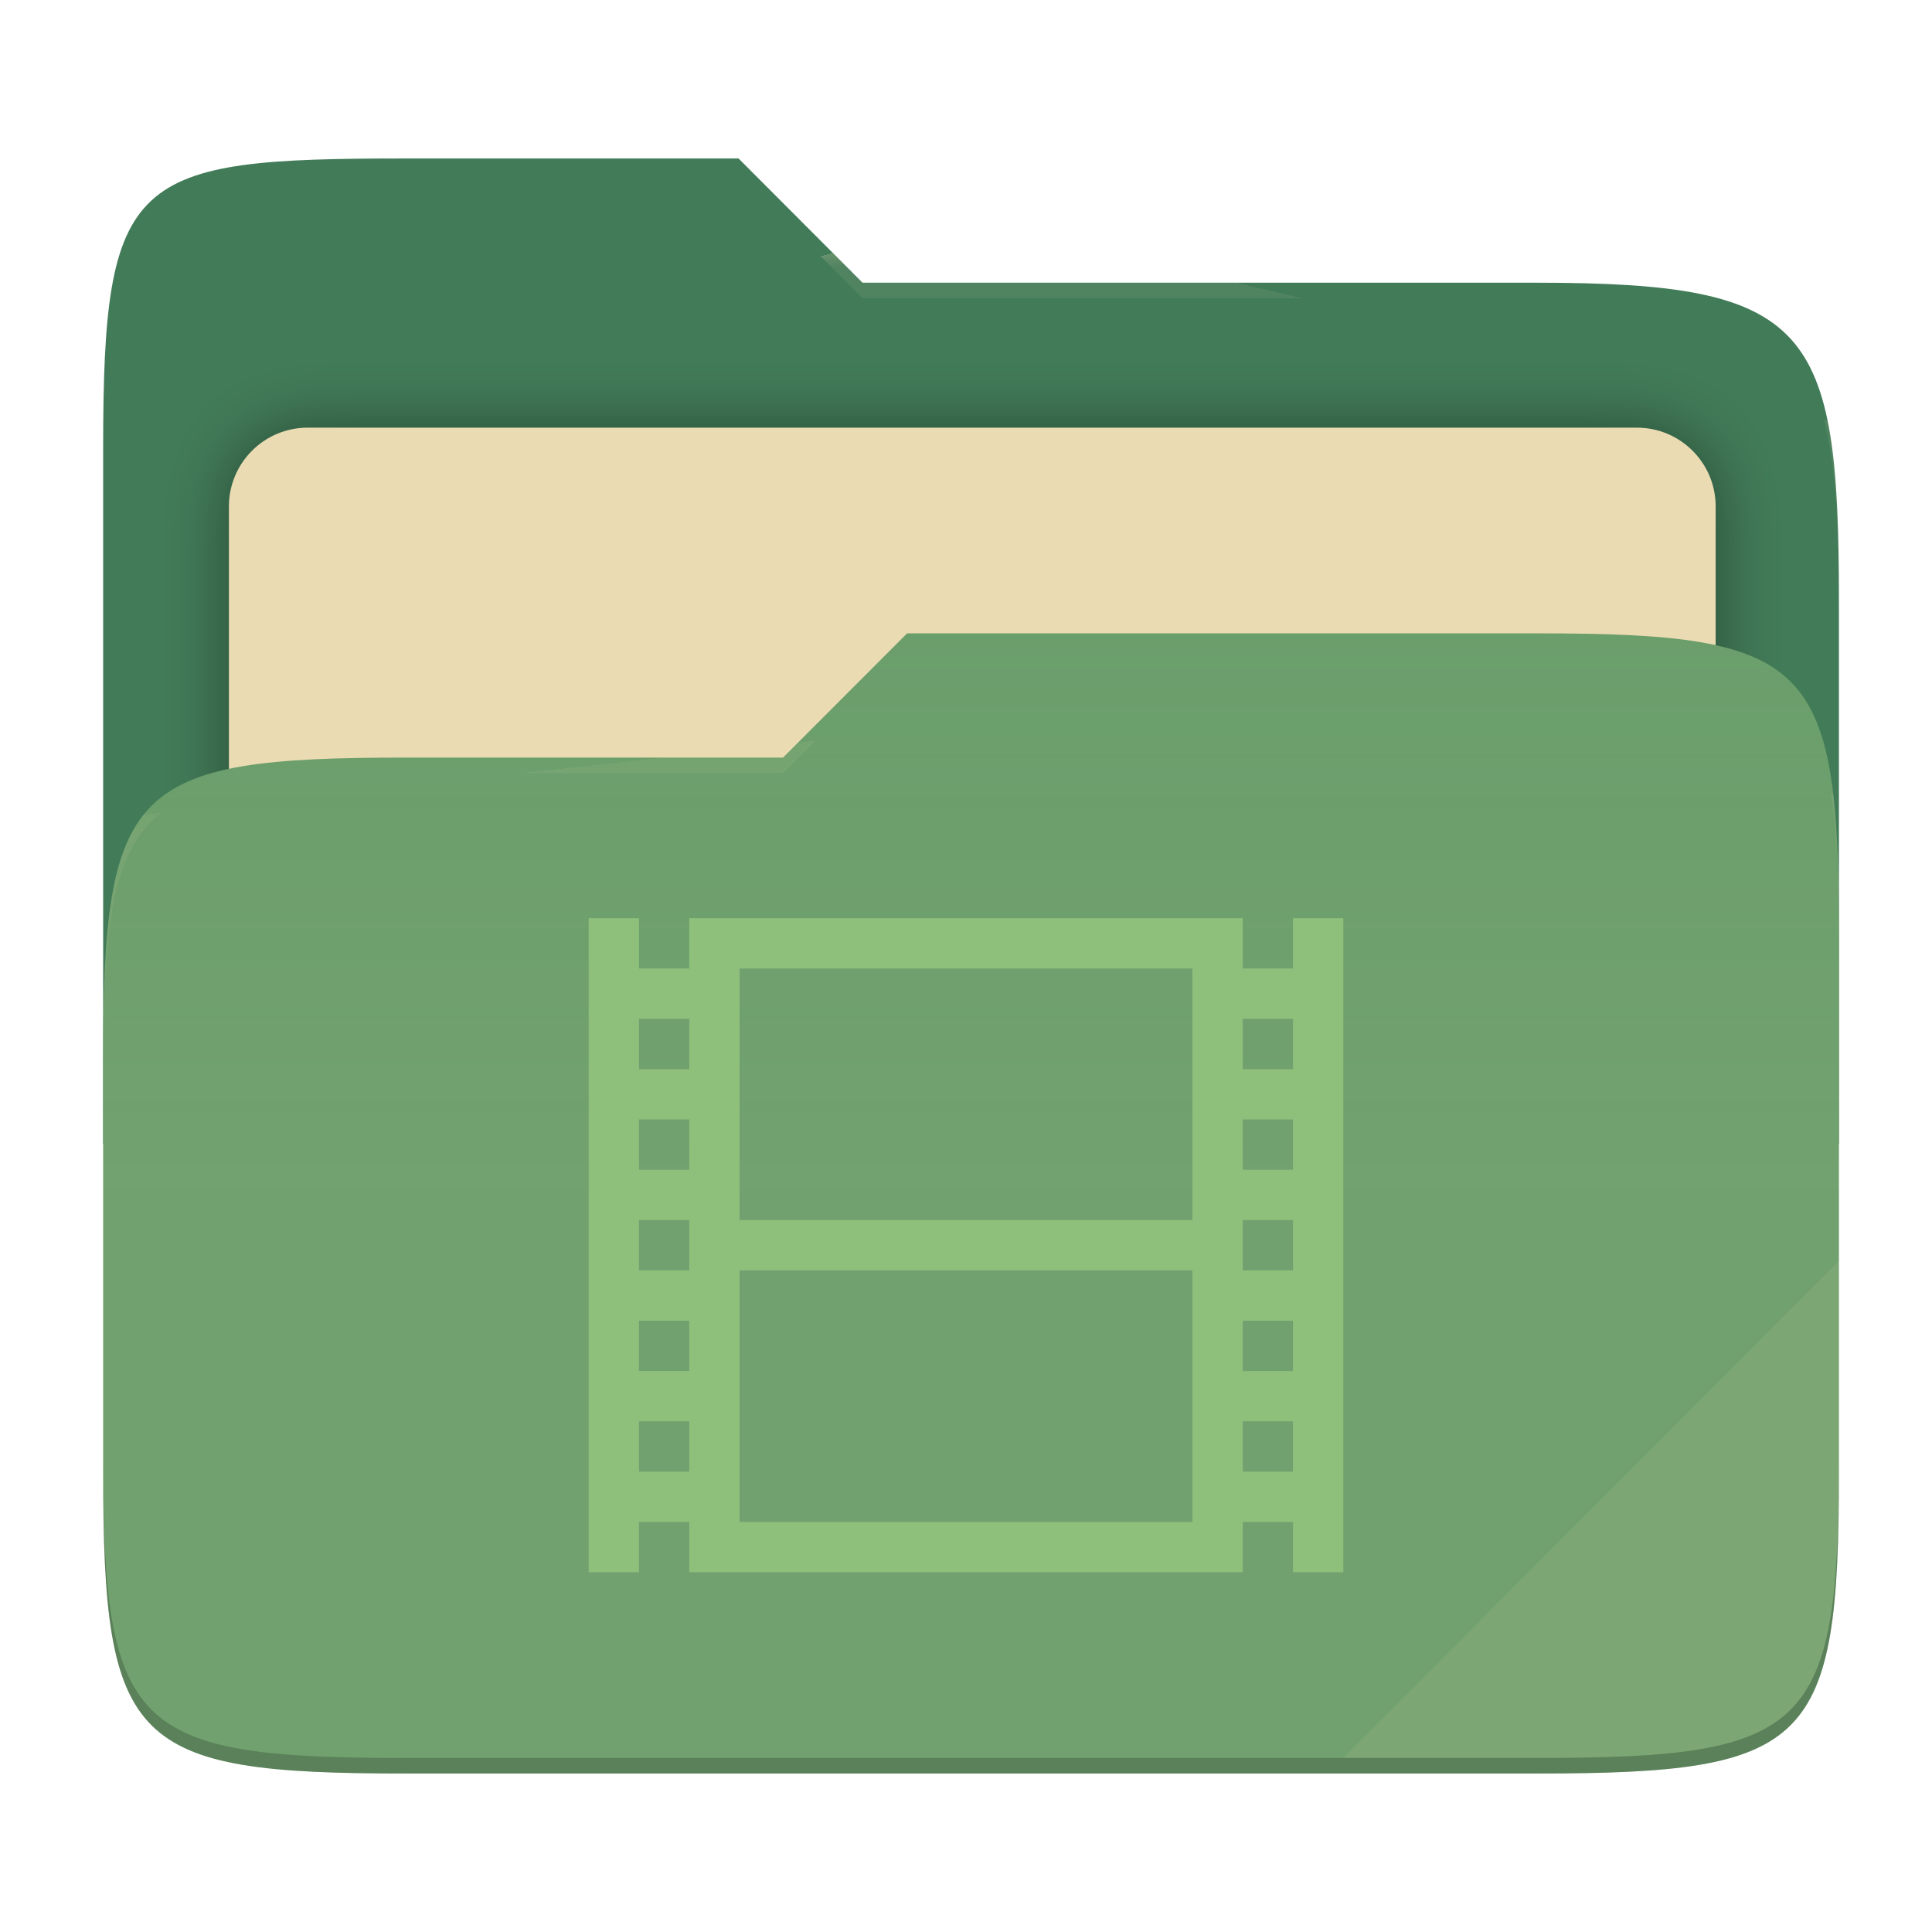
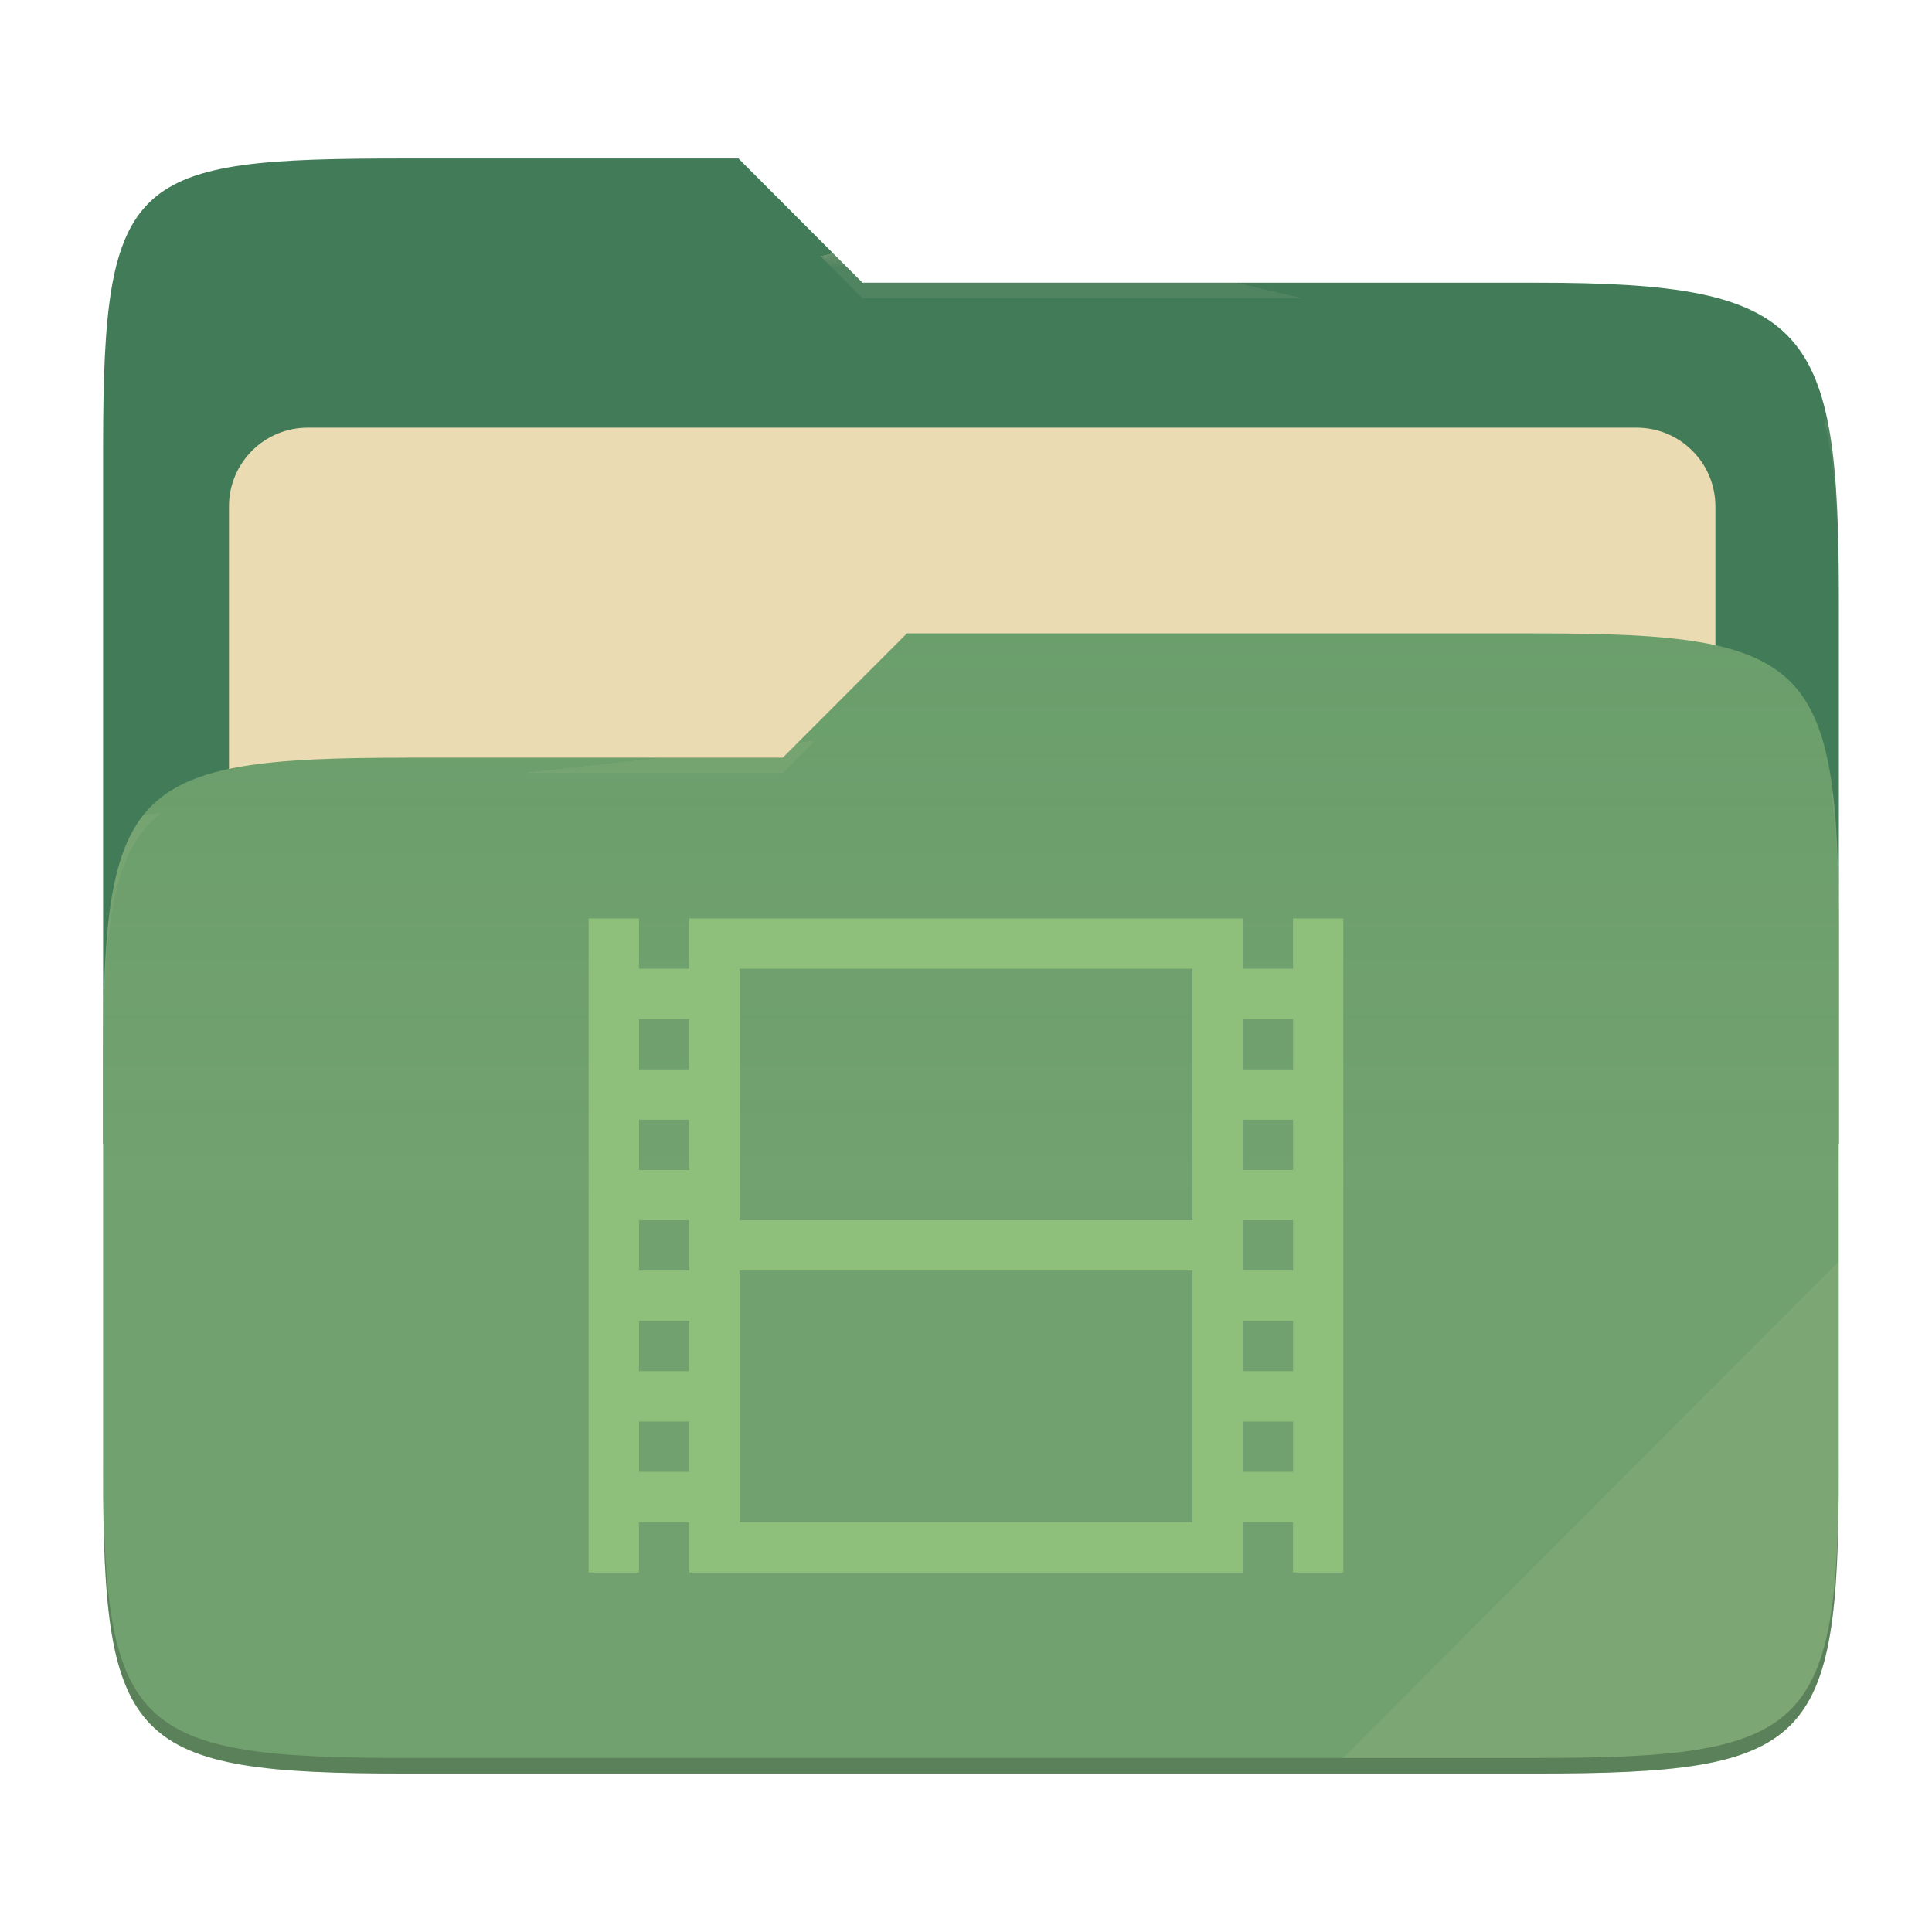
- <svg xmlns="http://www.w3.org/2000/svg" style="isolation:isolate" width="256" height="256" viewBox="0 0 256 256">
-   <g>
-     <path fill="#427b58" d="M 53.705 21 C 17.39 21 13.667 23.055 13.667 59.371 L 13.667 151.538 L 243.667 151.538 L 243.667 79.563 C 243.667 43.247 239.943 37.461 203.628 37.461 L 114.292 37.461 L 97.864 21 L 53.705 21 Z" />
-     <defs>
-       <filter id="ThKGTKIigns7cDnATcj28uyMlkIjWNXL" width="400%" height="400%" x="-200%" y="-200%" color-interpolation-filters="sRGB" filterUnits="objectBoundingBox">
-         <feGaussianBlur in="SourceGraphic" stdDeviation="4.294" />
-         <feOffset dx="0" dy="0" result="pf_100_offsetBlur" />
-         <feFlood flood-opacity=".4" />
-         <feComposite in2="pf_100_offsetBlur" operator="in" result="pf_100_dropShadow" />
-         <feBlend in="SourceGraphic" in2="pf_100_dropShadow" mode="normal" />
-       </filter>
-     </defs>
-     <g filter="url(#ThKGTKIigns7cDnATcj28uyMlkIjWNXL)">
-       <path fill="#ebdbb2" d="M 40.767 56.667 L 216.9 56.667 C 222.658 56.667 227.333 61.342 227.333 67.1 L 227.333 150.567 C 227.333 156.325 222.658 161 216.9 161 L 40.767 161 C 35.008 161 30.333 156.325 30.333 150.567 L 30.333 67.1 C 30.333 61.342 35.008 56.667 40.767 56.667 Z" />
-     </g>
-     <path fill="#689d6a" d="M 53.705 100.384 C 17.388 100.384 13.667 104.114 13.667 140.429 L 13.667 194.953 C 13.667 231.269 17.388 235 53.705 235 L 203.628 235 C 239.945 235 243.667 231.269 243.667 194.953 L 243.667 123.969 C 243.667 87.653 239.945 83.922 203.628 83.922 L 120.197 83.922 L 103.759 100.384 L 53.705 100.384 Z" />
-     <linearGradient id="_lgradient_13" x1="0" x2="0" y1=".5" y2="-.5" gradientTransform="matrix(230,0,0,151.078,13.667,83.922)" gradientUnits="userSpaceOnUse">
-       <stop offset="0%" stop-opacity=".07" style="stop-color:#ebdbb2" />
-       <stop offset="67.282%" stop-opacity="0" style="stop-color:#ebdbb2" />
-     </linearGradient>
-     <path fill="url(#_lgradient_13)" d="M 53.705 100.384 C 17.388 100.384 13.667 104.114 13.667 140.429 L 13.667 194.953 C 13.667 231.269 17.388 235 53.705 235 L 203.628 235 C 239.945 235 243.667 231.269 243.667 194.953 L 243.667 123.969 C 243.667 87.653 239.945 83.922 203.628 83.922 L 120.197 83.922 L 103.759 100.384 L 53.705 100.384 Z" />
-     <g opacity=".4">
-       <radialGradient id="_rgradient_26" cx=".5" cy=".5" r=".272" fx=".5" fy=".136" gradientTransform="matrix(230,0,0,60.62,13.667,21)" gradientUnits="userSpaceOnUse">
-         <stop offset="0%" style="stop-color:#ebdbb2" />
-         <stop offset="100%" stop-opacity=".204" style="stop-color:#ebdbb2" />
-       </radialGradient>
-       <path fill="url(#_rgradient_26)" d="M 53.705 21 C 17.39 21 13.667 23.055 13.667 59.371 L 13.667 61.43 C 13.667 25.114 17.39 23.057 53.705 23.057 L 97.864 23.057 L 114.292 39.518 L 203.628 39.518 C 239.943 39.518 243.667 45.304 243.667 81.62 L 243.667 79.563 C 243.667 43.247 239.943 37.461 203.628 37.461 L 114.292 37.461 L 97.864 21 L 53.705 21 Z" />
-     </g>
-     <g opacity=".4">
-       <radialGradient id="_rgradient_27" cx=".5" cy=".5" r=".272" fx=".482" fy=".211" gradientTransform="matrix(230,0,0,58.565,13.667,83.922)" gradientUnits="userSpaceOnUse">
-         <stop offset="0%" style="stop-color:#ebdbb2" />
-         <stop offset="100%" stop-opacity=".204" style="stop-color:#ebdbb2" />
-       </radialGradient>
-       <path fill="url(#_rgradient_27)" d="M 120.197 83.922 L 103.759 100.384 L 53.705 100.384 C 17.39 100.384 13.667 104.112 13.667 140.427 L 13.667 142.487 C 13.667 106.171 17.39 102.441 53.705 102.441 L 103.759 102.441 L 120.197 85.981 L 203.628 85.981 C 239.943 85.981 243.667 89.708 243.667 126.024 L 243.667 123.967 C 243.667 87.651 239.943 83.922 203.628 83.922 L 120.197 83.922 Z" />
-     </g>
-     <g opacity=".1">
-       <path fill="#ebdbb2" d="M 243.667 167.096 L 177.952 232.941 L 203.628 232.941 C 239.943 232.941 243.667 229.214 243.667 192.898 L 243.667 167.096 Z" />
-     </g>
-     <g opacity=".2">
-       <path d="M 13.667 192.898 L 13.667 194.955 C 13.667 231.271 17.39 235 53.705 235 L 203.628 235 C 239.943 235 243.667 231.271 243.667 194.955 L 243.667 192.898 C 243.667 229.214 239.943 232.941 203.628 232.941 L 53.705 232.941 C 17.39 232.941 13.667 229.214 13.667 192.898 Z" />
-     </g>
+ <svg xmlns="http://www.w3.org/2000/svg" width="256" height="256" style="isolation:isolate" version="1.1" viewBox="0 0 256 256">
+   <path d="m53.7 21c-36.32 0-40.04 2.055-40.04 38.37v92.17h230v-71.98c0-36.32-3.724-42.1-40.04-42.1h-89.34l-16.43-16.46h-44.16z" fill="#427b58" />
+   <g filter="url(#ThKGTKIigns7cDnATcj28uyMlkIjWNXL)">
+     <path d="m40.77 56.67h176.1c5.758 0 10.43 4.675 10.43 10.43v83.47c0 5.758-4.675 10.43-10.43 10.43h-176.1c-5.759 0-10.43-4.675-10.43-10.43v-83.47c0-5.758 4.675-10.43 10.43-10.43z" fill="#ebdbb2" />
  </g>
-   <path fill="#8ec07c" d="M 78 121.667 L 78 208.333 L 84.667 208.333 L 84.667 201.667 L 91.333 201.667 L 91.333 208.333 L 164.667 208.333 L 164.667 201.667 L 171.333 201.667 L 171.333 208.333 L 178 208.333 L 178 121.667 L 171.333 121.667 L 171.333 128.333 L 164.667 128.333 L 164.667 121.667 L 91.333 121.667 L 91.333 128.333 L 84.667 128.333 L 84.667 121.667 L 78 121.667 Z M 98 128.333 L 158 128.333 L 158 161.667 L 98 161.667 L 98 128.333 Z M 84.667 135 L 91.333 135 L 91.333 141.667 L 84.667 141.667 L 84.667 135 Z M 164.667 135 L 171.333 135 L 171.333 141.667 L 164.667 141.667 L 164.667 135 Z M 84.667 148.333 L 91.333 148.333 L 91.333 155 L 84.667 155 L 84.667 148.333 Z M 164.667 148.333 L 171.333 148.333 L 171.333 155 L 164.667 155 L 164.667 148.333 Z M 84.667 161.667 L 91.333 161.667 L 91.333 168.333 L 84.667 168.333 L 84.667 161.667 Z M 164.667 161.667 L 171.333 161.667 L 171.333 168.333 L 164.667 168.333 L 164.667 161.667 Z M 98 168.333 L 158 168.333 L 158 201.667 L 98 201.667 L 98 168.333 Z M 84.667 175 L 91.333 175 L 91.333 181.667 L 84.667 181.667 L 84.667 175 Z M 164.667 175 L 171.333 175 L 171.333 181.667 L 164.667 181.667 L 164.667 175 Z M 84.667 188.333 L 91.333 188.333 L 91.333 195 L 84.667 195 L 84.667 188.333 Z M 164.667 188.333 L 171.333 188.333 L 171.333 195 L 164.667 195 L 164.667 188.333 Z" />
+   <path d="m53.7 100.4c-36.32 0-40.04 3.73-40.04 40.04v54.52c0 36.32 3.721 40.05 40.04 40.05h149.9c36.32 0 40.04-3.731 40.04-40.05v-70.98c0-36.32-3.722-40.05-40.04-40.05h-83.43l-16.44 16.46h-50.05z" fill="#689d6a" />
+   <linearGradient id="_lgradient_13" x2="0" y1=".5" y2="-.5" gradientTransform="matrix(230 0 0 151.1 13.67 83.92)" gradientUnits="userSpaceOnUse">
+     <stop stop-color="#ebdbb2" stop-opacity=".07" offset="0" />
+     <stop stop-color="#ebdbb2" stop-opacity="0" offset=".673" />
+   </linearGradient>
+   <path d="m53.7 100.4c-36.32 0-40.04 3.73-40.04 40.04v54.52c0 36.32 3.721 40.05 40.04 40.05h149.9c36.32 0 40.04-3.731 40.04-40.05v-70.98c0-36.32-3.722-40.05-40.04-40.05h-83.43l-16.44 16.46h-50.05z" fill="url(#_lgradient_13)" />
+   <g opacity=".4">
+     <radialGradient id="_rgradient_26" cx=".5" cy=".5" r=".272" fy=".136" gradientTransform="matrix(230 0 0 60.62 13.67 21)" gradientUnits="userSpaceOnUse">
+       <stop stop-color="#ebdbb2" offset="0" />
+       <stop stop-color="#ebdbb2" stop-opacity=".204" offset="1" />
+     </radialGradient>
+     <path d="m53.7 21c-36.32 0-40.04 2.055-40.04 38.37v2.059c0-36.32 3.723-38.37 40.04-38.37h44.16l16.43 16.46h89.34c36.32 0 40.04 5.786 40.04 42.1v-2.057c0-36.32-3.724-42.1-40.04-42.1h-89.34l-16.43-16.46h-44.16z" fill="url(#_rgradient_26)" />
+     <radialGradient id="_rgradient_27" cx=".5" cy=".5" r=".272" fx=".482" fy=".211" gradientTransform="matrix(230 0 0 58.56 13.67 83.92)" gradientUnits="userSpaceOnUse">
+       <stop stop-color="#ebdbb2" offset="0" />
+       <stop stop-color="#ebdbb2" stop-opacity=".204" offset="1" />
+     </radialGradient>
+     <path d="m120.2 83.92-16.44 16.46h-50.05c-36.32 0-40.04 3.728-40.04 40.04v2.06c0-36.32 3.723-40.05 40.04-40.05h50.05l16.44-16.46h83.43c36.32 0 40.04 3.727 40.04 40.04v-2.057c0-36.32-3.724-40.04-40.04-40.04h-83.43z" fill="url(#_rgradient_27)" />
+   </g>
+   <g opacity=".1">
+     <path d="m243.7 167.1-65.72 65.84h25.68c36.32 0 40.04-3.727 40.04-40.04v-25.8z" fill="#ebdbb2" />
+   </g>
+   <g opacity=".2">
+     <path d="m13.67 192.9v2.057c0 36.32 3.723 40.04 40.04 40.04h149.9c36.32 0 40.04-3.729 40.04-40.04v-2.057c0 36.32-3.724 40.04-40.04 40.04h-149.9c-36.32 0-40.04-3.727-40.04-40.04z" />
+   </g>
+   <path d="m78 121.7v86.67h6.667v-6.666h6.666v6.666h73.33v-6.666h6.666v6.666h6.667v-86.67h-6.667v6.666h-6.666v-6.666h-73.33v6.666h-6.666v-6.666h-6.667zm20 6.666h60v33.33h-60v-33.33zm-13.33 6.667h6.666v6.667h-6.666v-6.667zm80 0h6.666v6.667h-6.666v-6.667zm-80 13.33h6.666v6.667h-6.666v-6.667zm80 0h6.666v6.667h-6.666v-6.667zm-80 13.33h6.666v6.666h-6.666v-6.666zm80 0h6.666v6.666h-6.666v-6.666zm-66.67 6.666h60v33.33h-60v-33.33zm-13.33 6.667h6.666v6.667h-6.666v-6.667zm80 0h6.666v6.667h-6.666v-6.667zm-80 13.33h6.666v6.667h-6.666v-6.667zm80 0h6.666v6.667h-6.666v-6.667z" fill="#8ec07c" />
</svg>
